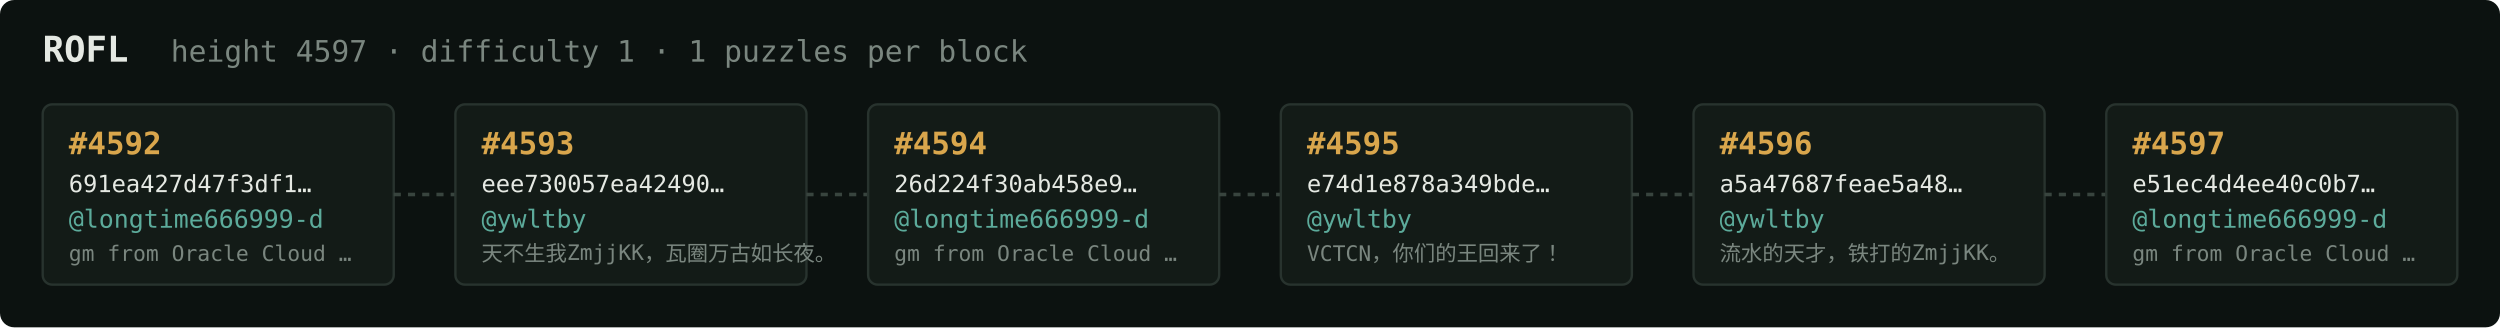
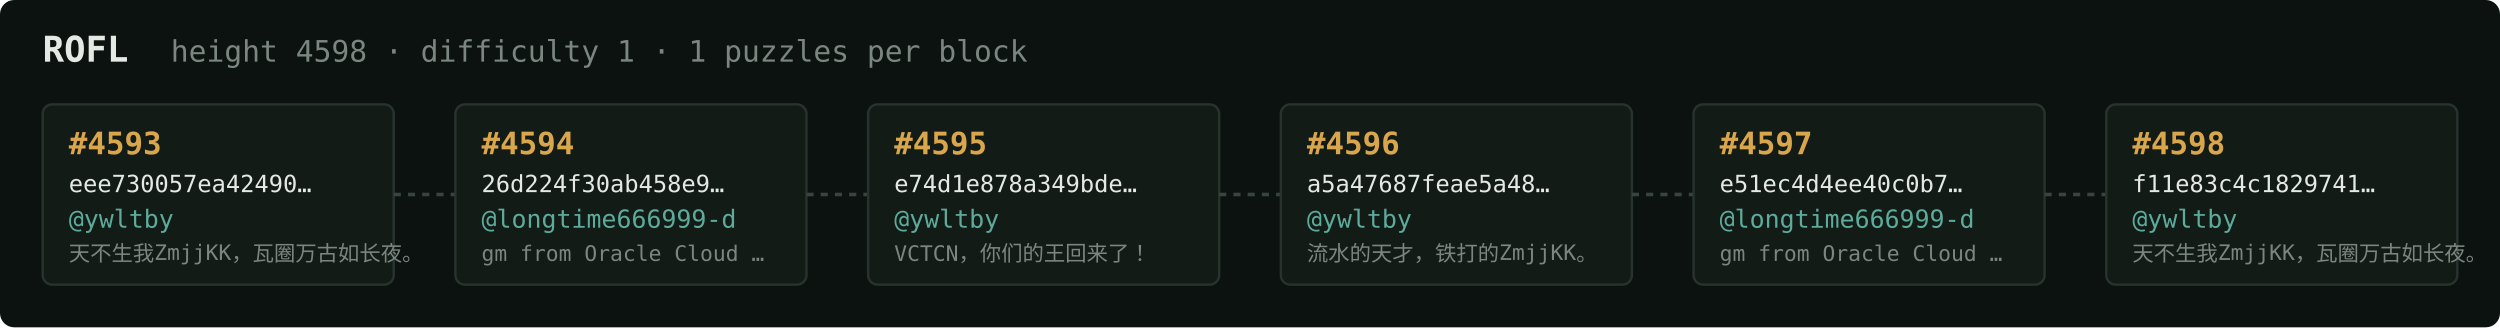
<svg xmlns="http://www.w3.org/2000/svg" width="1054" height="138" viewBox="0 0 1054 138" font-family="ui-monospace,SFMono-Regular,Menlo,monospace">
  <rect fill="#0c1210" width="1054" height="138" rx="6" />
  <text x="18" y="26" fill="#e5e9e3" font-size="15" font-weight="700">ROFL</text>
-   <text x="72" y="26" fill="#7a867f" font-size="12.5">height 4597 · difficulty 1 · 1 puzzles per block</text>
+   <text x="72" y="26" fill="#7a867f" font-size="12.5">height 4598 · difficulty 1 · 1 puzzles per block</text>
  <rect x="18" y="44" width="148" height="76" rx="4" fill="#131b17" stroke="#28332e" stroke-width="1" />
-   <text x="29" y="65" fill="#d9a64c" font-size="13" font-weight="700">#4592</text>
-   <text x="29" y="81" fill="#e5e9e3" font-size="10">691ea427d47f3df1…</text>
-   <text x="29" y="96" fill="#5cab9b" font-size="10.5">@longtime666999-d</text>
-   <text x="29" y="110" fill="#7a867f" font-size="9">gm from Oracle Cloud …</text>
+   <text x="29" y="65" fill="#d9a64c" font-size="13" font-weight="700">#4593</text>
+   <text x="29" y="81" fill="#e5e9e3" font-size="10">eee730057ea42490…</text>
+   <text x="29" y="96" fill="#5cab9b" font-size="10.5">@ywltby</text>
+   <text x="29" y="110" fill="#7a867f" font-size="9">天不生我ZmjjKK，瓦圈万古如长夜。</text>
  <line x1="166" y1="82.0" x2="192" y2="82.0" stroke="#38443e" stroke-width="1.5" stroke-dasharray="3 3" />
  <rect x="192" y="44" width="148" height="76" rx="4" fill="#131b17" stroke="#28332e" stroke-width="1" />
-   <text x="203" y="65" fill="#d9a64c" font-size="13" font-weight="700">#4593</text>
-   <text x="203" y="81" fill="#e5e9e3" font-size="10">eee730057ea42490…</text>
-   <text x="203" y="96" fill="#5cab9b" font-size="10.5">@ywltby</text>
-   <text x="203" y="110" fill="#7a867f" font-size="9">天不生我ZmjjKK，瓦圈万古如长夜。</text>
+   <text x="203" y="65" fill="#d9a64c" font-size="13" font-weight="700">#4594</text>
+   <text x="203" y="81" fill="#e5e9e3" font-size="10">26d224f30ab458e9…</text>
+   <text x="203" y="96" fill="#5cab9b" font-size="10.5">@longtime666999-d</text>
+   <text x="203" y="110" fill="#7a867f" font-size="9">gm from Oracle Cloud …</text>
  <line x1="340" y1="82.0" x2="366" y2="82.0" stroke="#38443e" stroke-width="1.5" stroke-dasharray="3 3" />
  <rect x="366" y="44" width="148" height="76" rx="4" fill="#131b17" stroke="#28332e" stroke-width="1" />
-   <text x="377" y="65" fill="#d9a64c" font-size="13" font-weight="700">#4594</text>
-   <text x="377" y="81" fill="#e5e9e3" font-size="10">26d224f30ab458e9…</text>
-   <text x="377" y="96" fill="#5cab9b" font-size="10.5">@longtime666999-d</text>
-   <text x="377" y="110" fill="#7a867f" font-size="9">gm from Oracle Cloud …</text>
+   <text x="377" y="65" fill="#d9a64c" font-size="13" font-weight="700">#4595</text>
+   <text x="377" y="81" fill="#e5e9e3" font-size="10">e74d1e878a349bde…</text>
+   <text x="377" y="96" fill="#5cab9b" font-size="10.5">@ywltby</text>
+   <text x="377" y="110" fill="#7a867f" font-size="9">VCTCN，你们的王回来了！</text>
  <line x1="514" y1="82.0" x2="540" y2="82.0" stroke="#38443e" stroke-width="1.5" stroke-dasharray="3 3" />
  <rect x="540" y="44" width="148" height="76" rx="4" fill="#131b17" stroke="#28332e" stroke-width="1" />
-   <text x="551" y="65" fill="#d9a64c" font-size="13" font-weight="700">#4595</text>
-   <text x="551" y="81" fill="#e5e9e3" font-size="10">e74d1e878a349bde…</text>
+   <text x="551" y="65" fill="#d9a64c" font-size="13" font-weight="700">#4596</text>
+   <text x="551" y="81" fill="#e5e9e3" font-size="10">a5a47687feae5a48…</text>
  <text x="551" y="96" fill="#5cab9b" font-size="10.5">@ywltby</text>
-   <text x="551" y="110" fill="#7a867f" font-size="9">VCTCN，你们的王回来了！</text>
+   <text x="551" y="110" fill="#7a867f" font-size="9">流水的天才，铁打的ZmjjKK。</text>
  <line x1="688" y1="82.0" x2="714" y2="82.0" stroke="#38443e" stroke-width="1.5" stroke-dasharray="3 3" />
  <rect x="714" y="44" width="148" height="76" rx="4" fill="#131b17" stroke="#28332e" stroke-width="1" />
-   <text x="725" y="65" fill="#d9a64c" font-size="13" font-weight="700">#4596</text>
-   <text x="725" y="81" fill="#e5e9e3" font-size="10">a5a47687feae5a48…</text>
-   <text x="725" y="96" fill="#5cab9b" font-size="10.5">@ywltby</text>
-   <text x="725" y="110" fill="#7a867f" font-size="9">流水的天才，铁打的ZmjjKK。</text>
+   <text x="725" y="65" fill="#d9a64c" font-size="13" font-weight="700">#4597</text>
+   <text x="725" y="81" fill="#e5e9e3" font-size="10">e51ec4d4ee40c0b7…</text>
+   <text x="725" y="96" fill="#5cab9b" font-size="10.5">@longtime666999-d</text>
+   <text x="725" y="110" fill="#7a867f" font-size="9">gm from Oracle Cloud …</text>
  <line x1="862" y1="82.0" x2="888" y2="82.0" stroke="#38443e" stroke-width="1.5" stroke-dasharray="3 3" />
  <rect x="888" y="44" width="148" height="76" rx="4" fill="#131b17" stroke="#28332e" stroke-width="1" />
-   <text x="899" y="65" fill="#d9a64c" font-size="13" font-weight="700">#4597</text>
-   <text x="899" y="81" fill="#e5e9e3" font-size="10">e51ec4d4ee40c0b7…</text>
-   <text x="899" y="96" fill="#5cab9b" font-size="10.5">@longtime666999-d</text>
-   <text x="899" y="110" fill="#7a867f" font-size="9">gm from Oracle Cloud …</text>
+   <text x="899" y="65" fill="#d9a64c" font-size="13" font-weight="700">#4598</text>
+   <text x="899" y="81" fill="#e5e9e3" font-size="10">f11e83c4c1829741…</text>
+   <text x="899" y="96" fill="#5cab9b" font-size="10.5">@ywltby</text>
+   <text x="899" y="110" fill="#7a867f" font-size="9">天不生我ZmjjKK，瓦圈万古如长夜。</text>
</svg>
